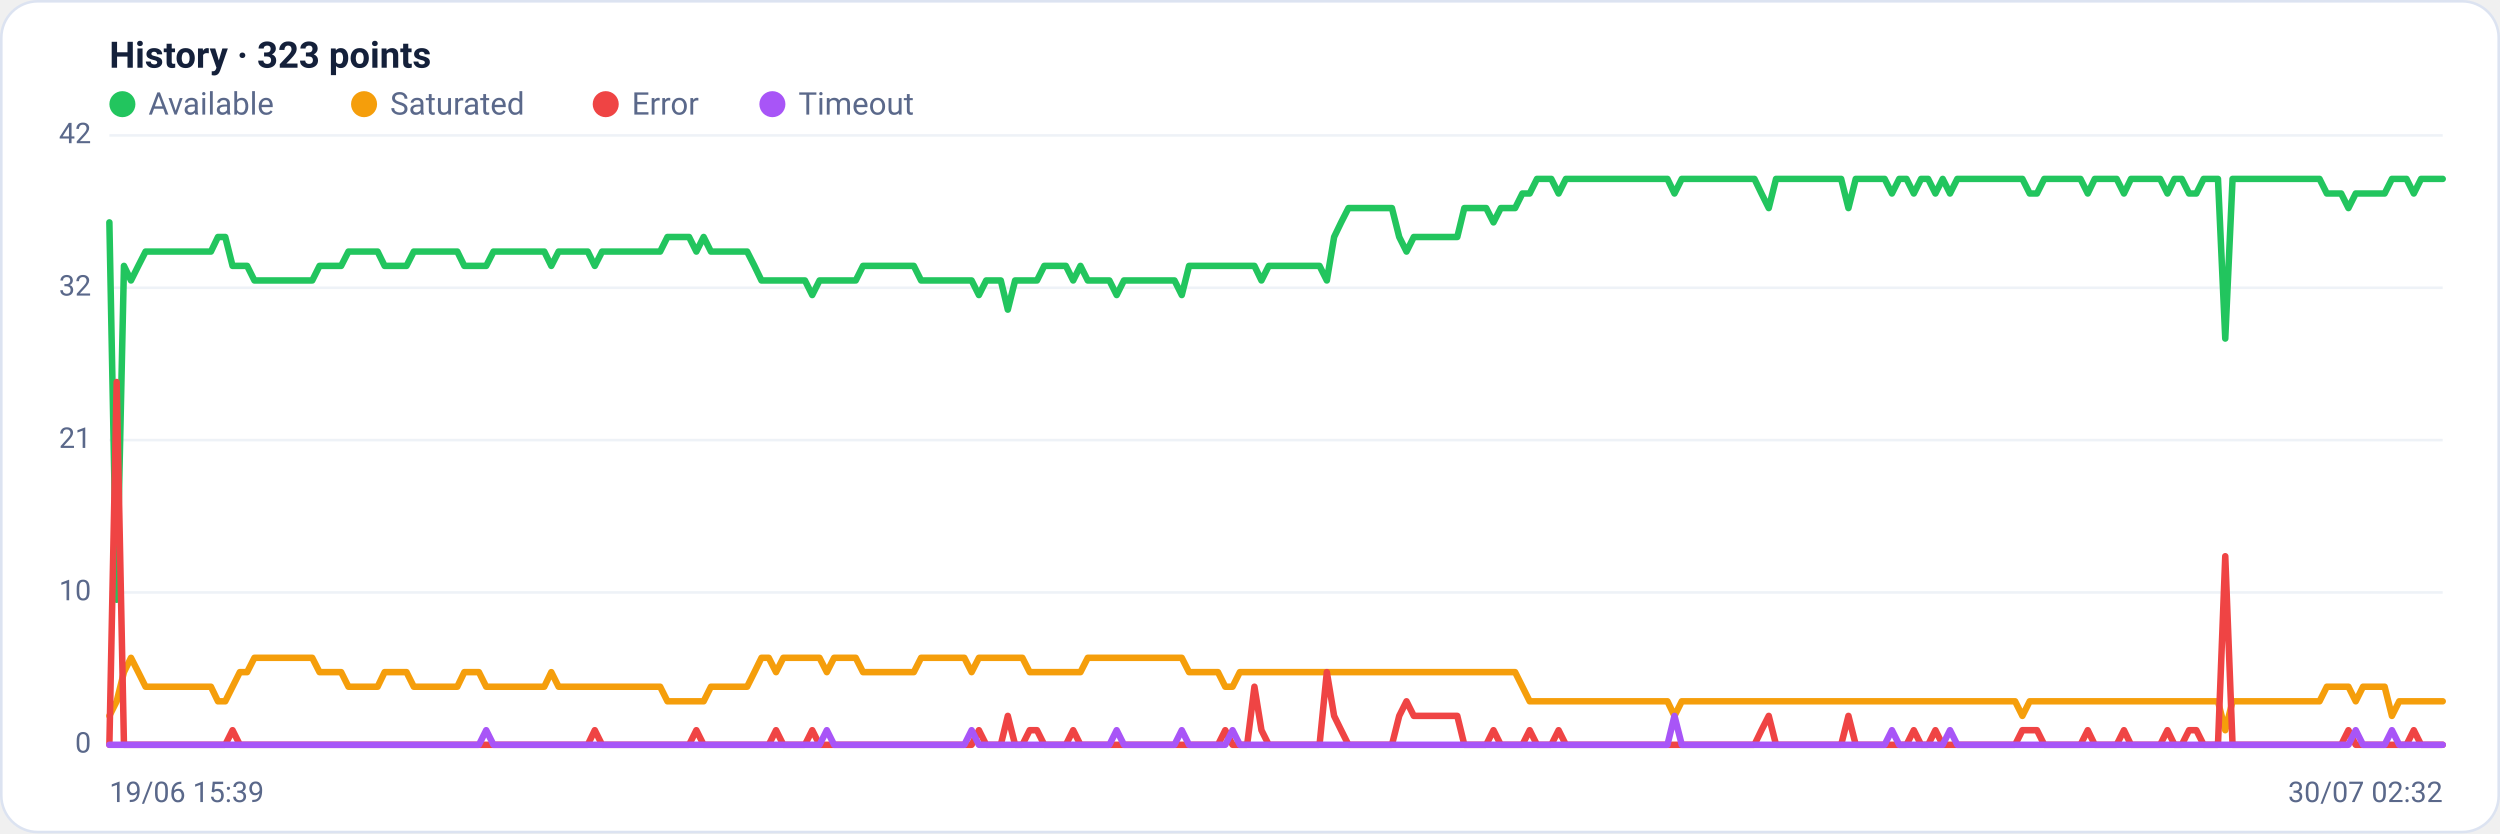
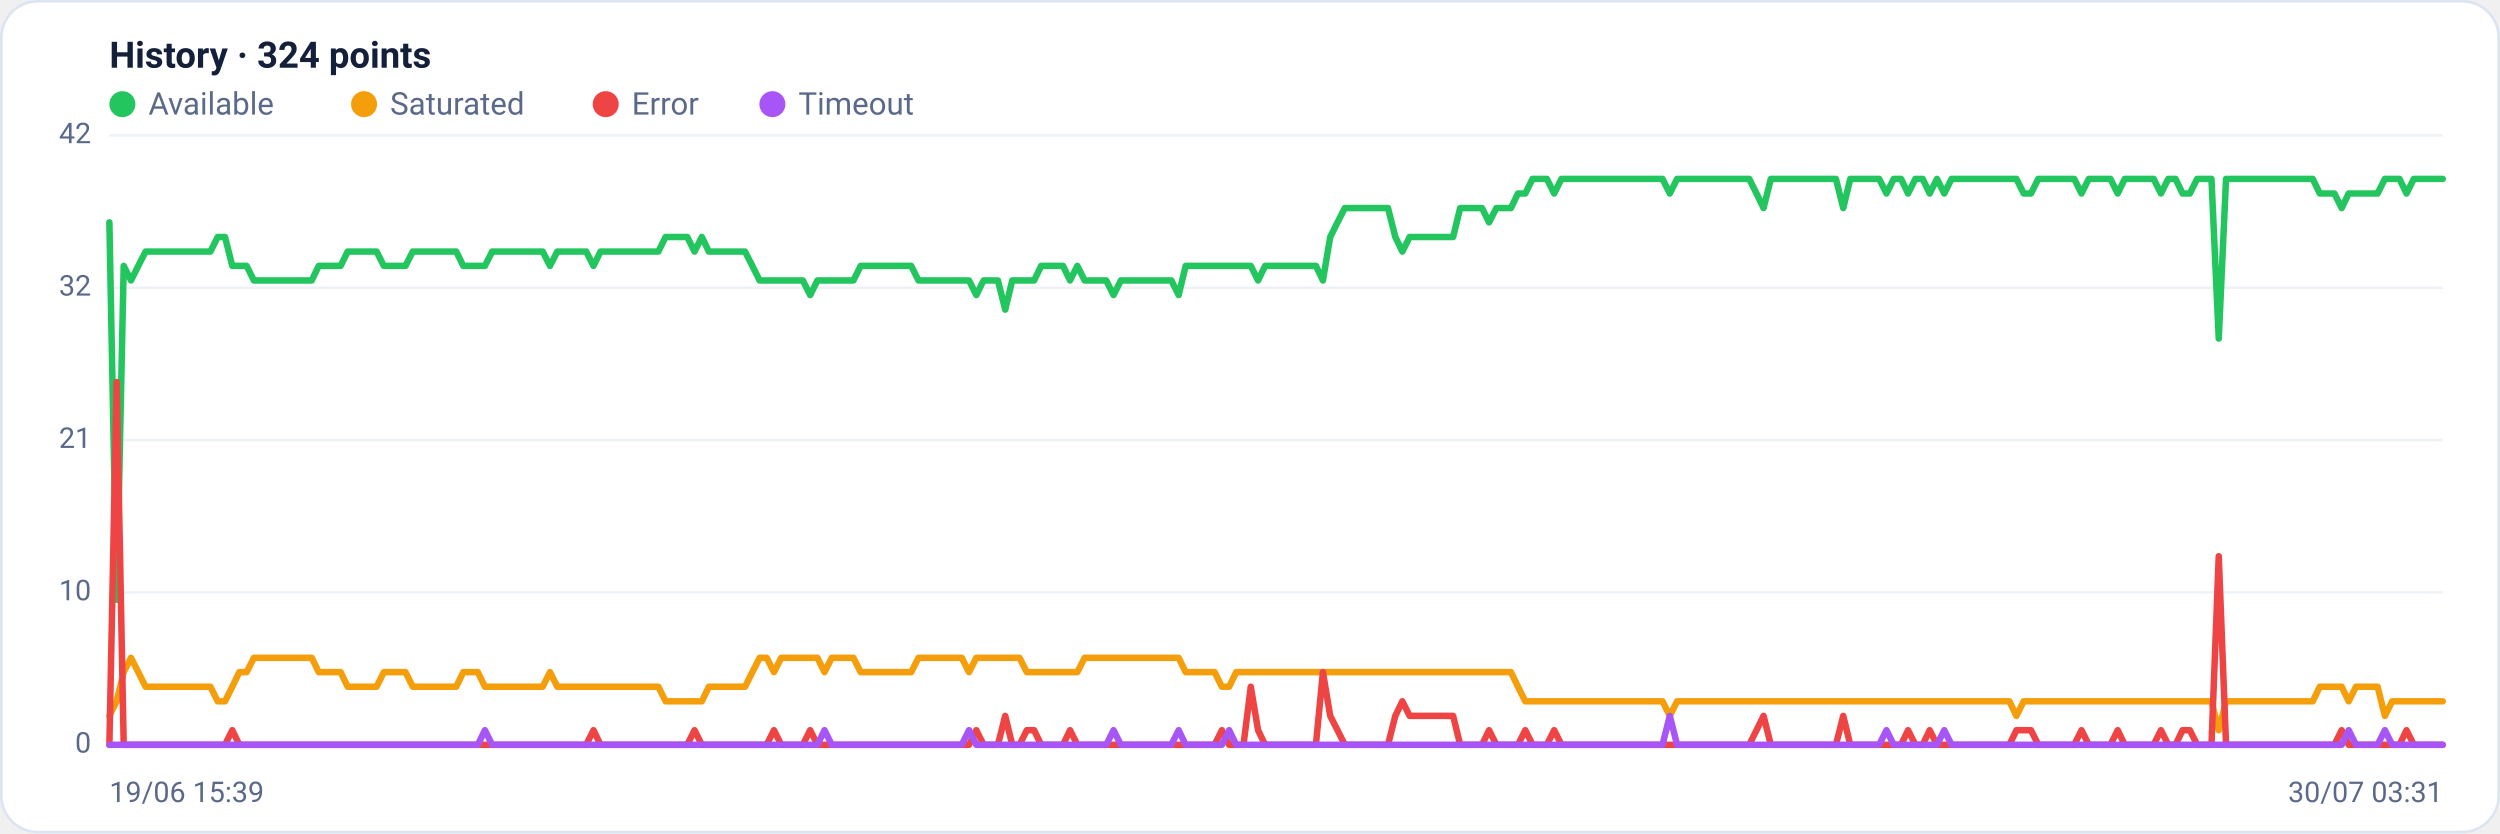
<svg xmlns="http://www.w3.org/2000/svg" viewBox="0 0 960 320" width="960" height="320" font-family="Segoe UI, system-ui, -apple-system, Roboto, Helvetica, Arial, sans-serif" role="img" aria-label="Availability history per region">
  <rect x="0.5" y="0.5" width="959" height="319" rx="14" fill="#ffffff" stroke="#dce3f1" />
-   <text x="42" y="26" font-size="14" font-weight="600" fill="#14203a">History · 323 points</text>
+   <text x="42" y="26" font-size="14" font-weight="600" fill="#14203a">History · 324 points</text>
  <circle cx="47" cy="40" r="5" fill="#22c55e" />
  <text x="57" y="44" font-size="12" fill="#5a688a">Available</text>
  <circle cx="139.8" cy="40" r="5" fill="#f59e0b" />
  <text x="149.8" y="44" font-size="12" fill="#5a688a">Saturated</text>
  <circle cx="232.6" cy="40" r="5" fill="#ef4444" />
  <text x="242.6" y="44" font-size="12" fill="#5a688a">Error</text>
  <circle cx="296.6" cy="40" r="5" fill="#a855f7" />
  <text x="306.6" y="44" font-size="12" fill="#5a688a">Timeout</text>
  <line x1="42" y1="286.0" x2="938" y2="286.0" stroke="#eef2f7" stroke-width="1" />
  <text x="35" y="289.0" text-anchor="end" font-size="11" fill="#5a688a">0</text>
  <line x1="42" y1="227.5" x2="938" y2="227.5" stroke="#eef2f7" stroke-width="1" />
  <text x="35" y="230.5" text-anchor="end" font-size="11" fill="#5a688a">10</text>
  <line x1="42" y1="169.0" x2="938" y2="169.0" stroke="#eef2f7" stroke-width="1" />
  <text x="35" y="172.0" text-anchor="end" font-size="11" fill="#5a688a">21</text>
  <line x1="42" y1="110.5" x2="938" y2="110.5" stroke="#eef2f7" stroke-width="1" />
  <text x="35" y="113.5" text-anchor="end" font-size="11" fill="#5a688a">32</text>
  <line x1="42" y1="52.0" x2="938" y2="52.0" stroke="#eef2f7" stroke-width="1" />
  <text x="35" y="55.0" text-anchor="end" font-size="11" fill="#5a688a">42</text>
-   <polyline fill="none" stroke="#22c55e" stroke-width="2.5" stroke-linejoin="round" stroke-linecap="round" points="42.0,85.4 44.8,230.3 47.6,102.1 50.3,107.7 53.1,102.1 55.9,96.6 58.7,96.6 61.5,96.6 64.3,96.6 67.0,96.6 69.8,96.6 72.6,96.6 75.4,96.6 78.2,96.6 81.0,96.6 83.7,91.0 86.5,91.0 89.3,102.1 92.1,102.1 94.9,102.1 97.7,107.7 100.4,107.7 103.2,107.7 106.0,107.7 108.8,107.7 111.6,107.7 114.3,107.7 117.1,107.7 119.9,107.7 122.7,102.1 125.5,102.1 128.3,102.1 131.0,102.1 133.8,96.6 136.6,96.6 139.4,96.6 142.2,96.6 145.0,96.6 147.7,102.1 150.5,102.1 153.3,102.1 156.1,102.1 158.9,96.6 161.7,96.6 164.4,96.6 167.2,96.6 170.0,96.6 172.8,96.6 175.6,96.6 178.3,102.1 181.1,102.1 183.9,102.1 186.7,102.1 189.5,96.6 192.3,96.6 195.0,96.6 197.8,96.6 200.6,96.6 203.4,96.6 206.2,96.6 209.0,96.6 211.7,102.1 214.5,96.6 217.3,96.6 220.1,96.6 222.9,96.6 225.7,96.6 228.4,102.1 231.2,96.6 234.0,96.6 236.8,96.6 239.6,96.6 242.3,96.6 245.1,96.6 247.9,96.6 250.7,96.6 253.5,96.6 256.3,91.0 259.0,91.0 261.8,91.0 264.6,91.0 267.4,96.6 270.2,91.0 273.0,96.6 275.7,96.6 278.5,96.6 281.3,96.6 284.1,96.6 286.9,96.6 289.7,102.1 292.4,107.7 295.2,107.7 298.0,107.7 300.8,107.7 303.6,107.7 306.3,107.7 309.1,107.7 311.9,113.3 314.7,107.7 317.5,107.7 320.3,107.7 323.0,107.7 325.8,107.7 328.6,107.7 331.4,102.1 334.2,102.1 337.0,102.1 339.7,102.1 342.5,102.1 345.3,102.1 348.1,102.1 350.9,102.1 353.7,107.7 356.4,107.7 359.2,107.7 362.0,107.7 364.8,107.7 367.6,107.7 370.3,107.7 373.1,107.7 375.9,113.3 378.7,107.7 381.5,107.7 384.3,107.7 387.0,118.9 389.8,107.7 392.6,107.7 395.4,107.7 398.2,107.7 401.0,102.1 403.7,102.1 406.5,102.1 409.3,102.1 412.1,107.7 414.9,102.1 417.7,107.7 420.4,107.7 423.2,107.7 426.0,107.7 428.8,113.3 431.6,107.7 434.3,107.7 437.1,107.7 439.9,107.7 442.7,107.7 445.5,107.7 448.3,107.7 451.0,107.7 453.8,113.3 456.6,102.1 459.4,102.1 462.2,102.1 465.0,102.1 467.7,102.1 470.5,102.1 473.3,102.1 476.1,102.1 478.9,102.1 481.7,102.1 484.4,107.7 487.2,102.1 490.0,102.1 492.8,102.1 495.6,102.1 498.3,102.1 501.1,102.1 503.9,102.1 506.7,102.1 509.5,107.7 512.3,91.0 515.0,85.4 517.8,79.9 520.6,79.9 523.4,79.9 526.2,79.9 529.0,79.9 531.7,79.9 534.5,79.9 537.3,91.0 540.1,96.6 542.9,91.0 545.7,91.0 548.4,91.0 551.2,91.0 554.0,91.0 556.8,91.0 559.6,91.0 562.3,79.9 565.1,79.9 567.9,79.9 570.7,79.9 573.5,85.4 576.3,79.9 579.0,79.9 581.8,79.9 584.6,74.3 587.4,74.3 590.2,68.7 593.0,68.7 595.7,68.7 598.5,74.3 601.3,68.7 604.1,68.7 606.9,68.7 609.7,68.7 612.4,68.7 615.2,68.7 618.0,68.7 620.8,68.7 623.6,68.7 626.3,68.7 629.1,68.7 631.9,68.7 634.7,68.7 637.5,68.7 640.3,68.7 643.0,74.3 645.8,68.7 648.6,68.7 651.4,68.7 654.2,68.7 657.0,68.7 659.7,68.7 662.5,68.7 665.3,68.7 668.1,68.7 670.9,68.7 673.7,68.7 676.4,74.3 679.2,79.9 682.0,68.7 684.8,68.7 687.6,68.7 690.3,68.7 693.1,68.7 695.9,68.7 698.7,68.7 701.5,68.7 704.3,68.7 707.0,68.7 709.8,79.9 712.6,68.7 715.4,68.7 718.2,68.7 721.0,68.7 723.7,68.7 726.5,74.3 729.3,68.7 732.1,68.7 734.9,74.3 737.7,68.7 740.4,68.7 743.2,74.3 746.0,68.7 748.8,74.3 751.6,68.7 754.3,68.7 757.1,68.7 759.9,68.7 762.7,68.7 765.5,68.7 768.3,68.7 771.0,68.7 773.8,68.7 776.6,68.7 779.4,74.3 782.2,74.3 785.0,68.7 787.7,68.7 790.5,68.7 793.3,68.7 796.1,68.7 798.9,68.7 801.7,74.3 804.4,68.7 807.2,68.7 810.0,68.7 812.8,68.7 815.6,74.3 818.3,68.7 821.1,68.7 823.9,68.7 826.7,68.7 829.5,68.7 832.3,74.3 835.0,68.7 837.8,68.7 840.6,74.3 843.4,74.3 846.2,68.7 849.0,68.7 851.7,68.7 854.5,130.0 857.3,68.7 860.1,68.7 862.9,68.7 865.7,68.7 868.4,68.7 871.2,68.7 874.0,68.7 876.8,68.7 879.6,68.7 882.3,68.7 885.1,68.7 887.9,68.7 890.7,68.7 893.5,74.3 896.3,74.3 899.0,74.3 901.8,79.9 904.6,74.3 907.4,74.3 910.2,74.3 913.0,74.3 915.7,74.3 918.5,68.7 921.3,68.7 924.1,68.7 926.9,74.3 929.7,68.7 932.4,68.7 935.2,68.7 938.0,68.7" />
-   <polyline fill="none" stroke="#f59e0b" stroke-width="2.5" stroke-linejoin="round" stroke-linecap="round" points="42.0,274.9 44.8,269.3 47.6,258.1 50.3,252.6 53.1,258.1 55.9,263.7 58.7,263.7 61.5,263.7 64.3,263.7 67.0,263.7 69.8,263.7 72.6,263.7 75.4,263.7 78.2,263.7 81.0,263.7 83.7,269.3 86.5,269.3 89.3,263.7 92.1,258.1 94.9,258.1 97.7,252.6 100.4,252.6 103.2,252.6 106.0,252.6 108.8,252.6 111.6,252.6 114.3,252.6 117.1,252.6 119.9,252.6 122.7,258.1 125.5,258.1 128.3,258.1 131.0,258.1 133.8,263.7 136.6,263.7 139.4,263.7 142.2,263.7 145.0,263.7 147.7,258.1 150.5,258.1 153.3,258.1 156.1,258.1 158.9,263.7 161.7,263.7 164.4,263.7 167.2,263.7 170.0,263.7 172.8,263.7 175.6,263.7 178.3,258.1 181.1,258.1 183.9,258.1 186.7,263.7 189.5,263.7 192.3,263.7 195.0,263.7 197.8,263.7 200.6,263.7 203.4,263.7 206.2,263.7 209.0,263.7 211.7,258.1 214.5,263.7 217.3,263.7 220.1,263.7 222.9,263.7 225.7,263.7 228.4,263.7 231.2,263.7 234.0,263.7 236.8,263.7 239.6,263.7 242.3,263.7 245.1,263.7 247.9,263.7 250.7,263.7 253.5,263.7 256.3,269.3 259.0,269.3 261.8,269.3 264.6,269.3 267.4,269.3 270.2,269.3 273.0,263.7 275.7,263.7 278.5,263.7 281.3,263.7 284.1,263.7 286.9,263.7 289.7,258.1 292.4,252.6 295.2,252.6 298.0,258.1 300.8,252.6 303.6,252.6 306.3,252.6 309.1,252.6 311.9,252.6 314.7,252.6 317.5,258.1 320.3,252.6 323.0,252.6 325.8,252.6 328.6,252.6 331.4,258.1 334.2,258.1 337.0,258.1 339.7,258.1 342.5,258.1 345.3,258.1 348.1,258.1 350.9,258.1 353.7,252.6 356.4,252.6 359.2,252.6 362.0,252.6 364.8,252.6 367.6,252.6 370.3,252.6 373.1,258.1 375.9,252.6 378.7,252.6 381.5,252.6 384.3,252.6 387.0,252.6 389.8,252.6 392.6,252.6 395.4,258.1 398.2,258.1 401.0,258.1 403.7,258.1 406.5,258.1 409.3,258.1 412.1,258.1 414.9,258.1 417.7,252.6 420.4,252.6 423.2,252.6 426.0,252.6 428.8,252.6 431.6,252.6 434.3,252.6 437.1,252.6 439.9,252.6 442.7,252.6 445.5,252.6 448.3,252.6 451.0,252.6 453.8,252.6 456.6,258.1 459.4,258.1 462.2,258.1 465.0,258.1 467.7,258.1 470.5,263.7 473.3,263.7 476.1,258.1 478.9,258.1 481.7,258.1 484.4,258.1 487.2,258.1 490.0,258.1 492.8,258.1 495.6,258.1 498.3,258.1 501.1,258.1 503.9,258.1 506.7,258.1 509.5,258.1 512.3,258.1 515.0,258.1 517.8,258.1 520.6,258.1 523.4,258.1 526.2,258.1 529.0,258.1 531.7,258.1 534.5,258.1 537.3,258.1 540.1,258.1 542.9,258.1 545.7,258.1 548.4,258.1 551.2,258.1 554.0,258.1 556.8,258.1 559.6,258.1 562.3,258.1 565.1,258.1 567.9,258.1 570.7,258.1 573.5,258.1 576.3,258.1 579.0,258.1 581.8,258.1 584.6,263.7 587.4,269.3 590.2,269.3 593.0,269.3 595.7,269.3 598.5,269.3 601.3,269.3 604.1,269.3 606.9,269.3 609.7,269.3 612.4,269.3 615.2,269.3 618.0,269.3 620.8,269.3 623.6,269.3 626.3,269.3 629.1,269.3 631.9,269.3 634.7,269.3 637.5,269.3 640.3,269.3 643.0,274.9 645.8,269.3 648.6,269.3 651.4,269.3 654.2,269.3 657.0,269.3 659.7,269.3 662.5,269.3 665.3,269.3 668.1,269.3 670.9,269.3 673.7,269.3 676.4,269.3 679.2,269.3 682.0,269.3 684.8,269.3 687.6,269.3 690.3,269.3 693.1,269.3 695.9,269.3 698.7,269.3 701.5,269.3 704.3,269.3 707.0,269.3 709.8,269.3 712.6,269.3 715.4,269.3 718.2,269.3 721.0,269.3 723.7,269.3 726.5,269.3 729.3,269.3 732.1,269.3 734.9,269.3 737.7,269.3 740.4,269.3 743.2,269.3 746.0,269.3 748.8,269.3 751.6,269.3 754.3,269.3 757.1,269.3 759.9,269.3 762.7,269.3 765.5,269.3 768.3,269.3 771.0,269.3 773.8,269.3 776.6,274.9 779.4,269.3 782.2,269.3 785.0,269.3 787.7,269.3 790.5,269.3 793.3,269.3 796.1,269.3 798.9,269.3 801.7,269.3 804.4,269.3 807.2,269.3 810.0,269.3 812.8,269.3 815.6,269.3 818.3,269.3 821.1,269.3 823.9,269.3 826.7,269.3 829.5,269.3 832.3,269.3 835.0,269.3 837.8,269.3 840.6,269.3 843.4,269.3 846.2,269.3 849.0,269.3 851.7,269.3 854.5,280.4 857.3,269.3 860.1,269.3 862.9,269.3 865.7,269.3 868.4,269.3 871.2,269.3 874.0,269.3 876.8,269.3 879.6,269.3 882.3,269.3 885.1,269.3 887.9,269.3 890.7,269.3 893.5,263.7 896.3,263.7 899.0,263.7 901.8,263.7 904.6,269.3 907.4,263.7 910.2,263.7 913.0,263.7 915.7,263.7 918.5,274.9 921.3,269.3 924.1,269.3 926.9,269.3 929.7,269.3 932.4,269.3 935.2,269.3 938.0,269.3" />
-   <polyline fill="none" stroke="#ef4444" stroke-width="2.5" stroke-linejoin="round" stroke-linecap="round" points="42.0,286.0 44.8,146.7 47.6,286.0 50.3,286.0 53.1,286.0 55.9,286.0 58.7,286.0 61.5,286.0 64.3,286.0 67.0,286.0 69.8,286.0 72.6,286.0 75.4,286.0 78.2,286.0 81.0,286.0 83.7,286.0 86.5,286.0 89.3,280.4 92.1,286.0 94.9,286.0 97.7,286.0 100.4,286.0 103.2,286.0 106.0,286.0 108.8,286.0 111.6,286.0 114.3,286.0 117.1,286.0 119.9,286.0 122.7,286.0 125.5,286.0 128.3,286.0 131.0,286.0 133.8,286.0 136.6,286.0 139.4,286.0 142.2,286.0 145.0,286.0 147.7,286.0 150.5,286.0 153.3,286.0 156.1,286.0 158.9,286.0 161.7,286.0 164.4,286.0 167.2,286.0 170.0,286.0 172.8,286.0 175.6,286.0 178.3,286.0 181.1,286.0 183.9,286.0 186.7,286.0 189.5,286.0 192.3,286.0 195.0,286.0 197.8,286.0 200.6,286.0 203.4,286.0 206.2,286.0 209.0,286.0 211.7,286.0 214.5,286.0 217.3,286.0 220.1,286.0 222.9,286.0 225.7,286.0 228.4,280.4 231.2,286.0 234.0,286.0 236.8,286.0 239.6,286.0 242.3,286.0 245.1,286.0 247.9,286.0 250.7,286.0 253.5,286.0 256.3,286.0 259.0,286.0 261.8,286.0 264.6,286.0 267.4,280.4 270.2,286.0 273.0,286.0 275.7,286.0 278.5,286.0 281.3,286.0 284.1,286.0 286.9,286.0 289.7,286.0 292.4,286.0 295.2,286.0 298.0,280.4 300.8,286.0 303.6,286.0 306.3,286.0 309.1,286.0 311.9,280.4 314.7,286.0 317.5,286.0 320.3,286.0 323.0,286.0 325.8,286.0 328.6,286.0 331.4,286.0 334.2,286.0 337.0,286.0 339.7,286.0 342.5,286.0 345.3,286.0 348.1,286.0 350.9,286.0 353.7,286.0 356.4,286.0 359.2,286.0 362.0,286.0 364.8,286.0 367.6,286.0 370.3,286.0 373.1,286.0 375.9,280.4 378.7,286.0 381.5,286.0 384.3,286.0 387.0,274.9 389.8,286.0 392.6,286.0 395.4,280.4 398.2,280.4 401.0,286.0 403.7,286.0 406.5,286.0 409.3,286.0 412.1,280.4 414.9,286.0 417.7,286.0 420.4,286.0 423.2,286.0 426.0,286.0 428.8,286.0 431.6,286.0 434.3,286.0 437.1,286.0 439.9,286.0 442.7,286.0 445.5,286.0 448.3,286.0 451.0,286.0 453.8,286.0 456.6,286.0 459.4,286.0 462.2,286.0 465.0,286.0 467.7,286.0 470.5,280.4 473.3,286.0 476.1,286.0 478.9,286.0 481.7,263.7 484.4,280.4 487.2,286.0 490.0,286.0 492.8,286.0 495.6,286.0 498.3,286.0 501.1,286.0 503.9,286.0 506.7,286.0 509.5,258.1 512.3,274.9 515.0,280.4 517.8,286.0 520.6,286.0 523.4,286.0 526.2,286.0 529.0,286.0 531.7,286.0 534.5,286.0 537.3,274.9 540.1,269.3 542.9,274.9 545.7,274.9 548.4,274.9 551.2,274.9 554.0,274.9 556.8,274.9 559.6,274.9 562.3,286.0 565.1,286.0 567.9,286.0 570.7,286.0 573.5,280.4 576.3,286.0 579.0,286.0 581.8,286.0 584.6,286.0 587.4,280.4 590.2,286.0 593.0,286.0 595.7,286.0 598.5,280.4 601.3,286.0 604.1,286.0 606.9,286.0 609.7,286.0 612.4,286.0 615.2,286.0 618.0,286.0 620.8,286.0 623.6,286.0 626.3,286.0 629.1,286.0 631.9,286.0 634.7,286.0 637.5,286.0 640.3,286.0 643.0,286.0 645.8,286.0 648.6,286.0 651.4,286.0 654.2,286.0 657.0,286.0 659.7,286.0 662.5,286.0 665.3,286.0 668.1,286.0 670.9,286.0 673.7,286.0 676.4,280.4 679.2,274.9 682.0,286.0 684.8,286.0 687.6,286.0 690.3,286.0 693.1,286.0 695.9,286.0 698.7,286.0 701.5,286.0 704.3,286.0 707.0,286.0 709.8,274.9 712.6,286.0 715.4,286.0 718.2,286.0 721.0,286.0 723.7,286.0 726.5,286.0 729.3,286.0 732.1,286.0 734.9,280.4 737.7,286.0 740.4,286.0 743.2,280.4 746.0,286.0 748.8,286.0 751.6,286.0 754.3,286.0 757.1,286.0 759.9,286.0 762.7,286.0 765.5,286.0 768.3,286.0 771.0,286.0 773.8,286.0 776.6,280.4 779.4,280.4 782.2,280.4 785.0,286.0 787.7,286.0 790.5,286.0 793.3,286.0 796.1,286.0 798.9,286.0 801.7,280.4 804.4,286.0 807.2,286.0 810.0,286.0 812.8,286.0 815.6,280.4 818.3,286.0 821.1,286.0 823.9,286.0 826.7,286.0 829.5,286.0 832.3,280.4 835.0,286.0 837.8,286.0 840.6,280.4 843.4,280.4 846.2,286.0 849.0,286.0 851.7,286.0 854.5,213.6 857.3,286.0 860.1,286.0 862.9,286.0 865.7,286.0 868.4,286.0 871.2,286.0 874.0,286.0 876.8,286.0 879.6,286.0 882.3,286.0 885.1,286.0 887.9,286.0 890.7,286.0 893.5,286.0 896.3,286.0 899.0,286.0 901.8,280.4 904.6,286.0 907.4,286.0 910.2,286.0 913.0,286.0 915.7,286.0 918.5,286.0 921.3,286.0 924.1,286.0 926.9,280.4 929.7,286.0 932.4,286.0 935.2,286.0 938.0,286.0" />
-   <polyline fill="none" stroke="#a855f7" stroke-width="2.5" stroke-linejoin="round" stroke-linecap="round" points="42.0,286.0 44.8,286.0 47.6,286.0 50.3,286.0 53.1,286.0 55.9,286.0 58.7,286.0 61.5,286.0 64.3,286.0 67.0,286.0 69.8,286.0 72.6,286.0 75.4,286.0 78.2,286.0 81.0,286.0 83.7,286.0 86.5,286.0 89.3,286.0 92.1,286.0 94.9,286.0 97.7,286.0 100.4,286.0 103.2,286.0 106.0,286.0 108.8,286.0 111.6,286.0 114.3,286.0 117.1,286.0 119.9,286.0 122.7,286.0 125.5,286.0 128.3,286.0 131.0,286.0 133.8,286.0 136.6,286.0 139.4,286.0 142.2,286.0 145.0,286.0 147.7,286.0 150.5,286.0 153.3,286.0 156.1,286.0 158.9,286.0 161.7,286.0 164.4,286.0 167.2,286.0 170.0,286.0 172.8,286.0 175.6,286.0 178.3,286.0 181.1,286.0 183.9,286.0 186.7,280.4 189.5,286.0 192.3,286.0 195.0,286.0 197.8,286.0 200.6,286.0 203.4,286.0 206.2,286.0 209.0,286.0 211.7,286.0 214.5,286.0 217.3,286.0 220.1,286.0 222.9,286.0 225.7,286.0 228.4,286.0 231.2,286.0 234.0,286.0 236.8,286.0 239.6,286.0 242.3,286.0 245.1,286.0 247.9,286.0 250.7,286.0 253.5,286.0 256.3,286.0 259.0,286.0 261.8,286.0 264.6,286.0 267.4,286.0 270.2,286.0 273.0,286.0 275.7,286.0 278.5,286.0 281.3,286.0 284.1,286.0 286.9,286.0 289.7,286.0 292.4,286.0 295.2,286.0 298.0,286.0 300.8,286.0 303.6,286.0 306.3,286.0 309.1,286.0 311.9,286.0 314.7,286.0 317.5,280.4 320.3,286.0 323.0,286.0 325.8,286.0 328.6,286.0 331.4,286.0 334.2,286.0 337.0,286.0 339.7,286.0 342.5,286.0 345.3,286.0 348.1,286.0 350.9,286.0 353.7,286.0 356.4,286.0 359.2,286.0 362.0,286.0 364.8,286.0 367.6,286.0 370.3,286.0 373.1,280.4 375.9,286.0 378.7,286.0 381.5,286.0 384.3,286.0 387.0,286.0 389.8,286.0 392.6,286.0 395.4,286.0 398.2,286.0 401.0,286.0 403.7,286.0 406.5,286.0 409.3,286.0 412.1,286.0 414.9,286.0 417.7,286.0 420.4,286.0 423.2,286.0 426.0,286.0 428.8,280.4 431.6,286.0 434.3,286.0 437.1,286.0 439.9,286.0 442.7,286.0 445.5,286.0 448.3,286.0 451.0,286.0 453.8,280.4 456.6,286.0 459.4,286.0 462.2,286.0 465.0,286.0 467.7,286.0 470.5,286.0 473.3,280.4 476.1,286.0 478.9,286.0 481.7,286.0 484.4,286.0 487.2,286.0 490.0,286.0 492.8,286.0 495.6,286.0 498.3,286.0 501.1,286.0 503.9,286.0 506.7,286.0 509.5,286.0 512.3,286.0 515.0,286.0 517.8,286.0 520.6,286.0 523.4,286.0 526.2,286.0 529.0,286.0 531.7,286.0 534.5,286.0 537.3,286.0 540.1,286.0 542.9,286.0 545.7,286.0 548.4,286.0 551.2,286.0 554.0,286.0 556.8,286.0 559.6,286.0 562.3,286.0 565.1,286.0 567.9,286.0 570.7,286.0 573.5,286.0 576.3,286.0 579.0,286.0 581.8,286.0 584.6,286.0 587.4,286.0 590.2,286.0 593.0,286.0 595.7,286.0 598.5,286.0 601.3,286.0 604.1,286.0 606.9,286.0 609.7,286.0 612.4,286.0 615.2,286.0 618.0,286.0 620.8,286.0 623.6,286.0 626.3,286.0 629.1,286.0 631.9,286.0 634.7,286.0 637.5,286.0 640.3,286.0 643.0,274.9 645.8,286.0 648.6,286.0 651.4,286.0 654.2,286.0 657.0,286.0 659.7,286.0 662.5,286.0 665.3,286.0 668.1,286.0 670.9,286.0 673.7,286.0 676.4,286.0 679.2,286.0 682.0,286.0 684.8,286.0 687.6,286.0 690.3,286.0 693.1,286.0 695.9,286.0 698.7,286.0 701.5,286.0 704.3,286.0 707.0,286.0 709.8,286.0 712.6,286.0 715.4,286.0 718.2,286.0 721.0,286.0 723.7,286.0 726.5,280.4 729.3,286.0 732.1,286.0 734.9,286.0 737.7,286.0 740.4,286.0 743.2,286.0 746.0,286.0 748.8,280.4 751.6,286.0 754.3,286.0 757.1,286.0 759.9,286.0 762.7,286.0 765.5,286.0 768.3,286.0 771.0,286.0 773.8,286.0 776.6,286.0 779.4,286.0 782.2,286.0 785.0,286.0 787.7,286.0 790.5,286.0 793.3,286.0 796.1,286.0 798.9,286.0 801.7,286.0 804.4,286.0 807.2,286.0 810.0,286.0 812.8,286.0 815.6,286.0 818.3,286.0 821.1,286.0 823.9,286.0 826.7,286.0 829.5,286.0 832.3,286.0 835.0,286.0 837.8,286.0 840.6,286.0 843.4,286.0 846.2,286.0 849.0,286.0 851.7,286.0 854.5,286.0 857.3,286.0 860.1,286.0 862.9,286.0 865.7,286.0 868.4,286.0 871.2,286.0 874.0,286.0 876.8,286.0 879.6,286.0 882.3,286.0 885.1,286.0 887.9,286.0 890.7,286.0 893.5,286.0 896.3,286.0 899.0,286.0 901.8,286.0 904.6,280.4 907.4,286.0 910.2,286.0 913.0,286.0 915.7,286.0 918.5,280.4 921.3,286.0 924.1,286.0 926.9,286.0 929.7,286.0 932.4,286.0 935.2,286.0 938.0,286.0" />
+   <polyline fill="none" stroke="#22c55e" stroke-width="2.5" stroke-linejoin="round" stroke-linecap="round" points="42.0,85.4 44.8,230.3 47.5,102.1 50.3,107.7 53.1,102.1 55.9,96.6 58.6,96.6 61.4,96.6 64.2,96.6 67.0,96.6 69.7,96.6 72.5,96.6 75.3,96.6 78.1,96.6 80.8,96.6 83.6,91.0 86.4,91.0 89.2,102.1 91.9,102.1 94.7,102.1 97.5,107.7 100.3,107.7 103.0,107.7 105.8,107.7 108.6,107.7 111.3,107.7 114.1,107.7 116.9,107.7 119.7,107.7 122.4,102.1 125.2,102.1 128.0,102.1 130.8,102.1 133.5,96.6 136.3,96.6 139.1,96.6 141.9,96.6 144.6,96.6 147.4,102.1 150.2,102.1 153.0,102.1 155.7,102.1 158.5,96.6 161.3,96.6 164.1,96.6 166.8,96.6 169.6,96.6 172.4,96.6 175.2,96.6 177.9,102.1 180.7,102.1 183.5,102.1 186.2,102.1 189.0,96.6 191.8,96.6 194.6,96.6 197.3,96.6 200.1,96.6 202.9,96.6 205.7,96.6 208.4,96.6 211.2,102.1 214.0,96.6 216.8,96.6 219.5,96.6 222.3,96.6 225.1,96.6 227.9,102.1 230.6,96.6 233.4,96.6 236.2,96.6 239.0,96.6 241.7,96.6 244.5,96.6 247.3,96.6 250.0,96.6 252.8,96.6 255.6,91.0 258.4,91.0 261.1,91.0 263.9,91.0 266.7,96.6 269.5,91.0 272.2,96.6 275.0,96.6 277.8,96.6 280.6,96.6 283.3,96.6 286.1,96.6 288.9,102.1 291.7,107.7 294.4,107.7 297.2,107.7 300.0,107.7 302.8,107.7 305.5,107.7 308.3,107.7 311.1,113.3 313.9,107.7 316.6,107.7 319.4,107.7 322.2,107.7 324.9,107.7 327.7,107.7 330.5,102.1 333.3,102.1 336.0,102.1 338.8,102.1 341.6,102.1 344.4,102.1 347.1,102.1 349.9,102.1 352.7,107.7 355.5,107.7 358.2,107.7 361.0,107.7 363.8,107.7 366.6,107.7 369.3,107.7 372.1,107.7 374.9,113.3 377.7,107.7 380.4,107.7 383.2,107.7 386.0,118.9 388.7,107.7 391.5,107.7 394.3,107.7 397.1,107.7 399.8,102.1 402.6,102.1 405.4,102.1 408.2,102.1 410.9,107.7 413.7,102.1 416.5,107.7 419.3,107.7 422.0,107.7 424.8,107.7 427.6,113.3 430.4,107.7 433.1,107.7 435.9,107.7 438.7,107.7 441.5,107.7 444.2,107.7 447.0,107.7 449.8,107.7 452.6,113.3 455.3,102.1 458.1,102.1 460.9,102.1 463.6,102.1 466.4,102.1 469.2,102.1 472.0,102.1 474.7,102.1 477.5,102.1 480.3,102.1 483.1,107.7 485.8,102.1 488.6,102.1 491.4,102.1 494.2,102.1 496.9,102.1 499.7,102.1 502.5,102.1 505.3,102.1 508.0,107.7 510.8,91.0 513.6,85.4 516.4,79.9 519.1,79.9 521.9,79.9 524.7,79.9 527.4,79.9 530.2,79.9 533.0,79.9 535.8,91.0 538.5,96.6 541.3,91.0 544.1,91.0 546.9,91.0 549.6,91.0 552.4,91.0 555.2,91.0 558.0,91.0 560.7,79.9 563.5,79.9 566.3,79.9 569.1,79.9 571.8,85.4 574.6,79.9 577.4,79.9 580.2,79.9 582.9,74.3 585.7,74.3 588.5,68.7 591.3,68.7 594.0,68.7 596.8,74.3 599.6,68.7 602.3,68.7 605.1,68.7 607.9,68.7 610.7,68.7 613.4,68.7 616.2,68.7 619.0,68.7 621.8,68.7 624.5,68.7 627.3,68.7 630.1,68.7 632.9,68.7 635.6,68.7 638.4,68.7 641.2,74.3 644.0,68.7 646.7,68.7 649.5,68.7 652.3,68.7 655.1,68.7 657.8,68.7 660.6,68.7 663.4,68.7 666.1,68.7 668.9,68.7 671.7,68.7 674.5,74.3 677.2,79.9 680.0,68.7 682.8,68.7 685.6,68.7 688.3,68.7 691.1,68.7 693.9,68.7 696.7,68.7 699.4,68.7 702.2,68.7 705.0,68.7 707.8,79.9 710.5,68.7 713.3,68.7 716.1,68.7 718.9,68.7 721.6,68.7 724.4,74.3 727.2,68.7 730.0,68.7 732.7,74.3 735.5,68.7 738.3,68.7 741.0,74.3 743.8,68.7 746.6,74.3 749.4,68.7 752.1,68.7 754.9,68.7 757.7,68.7 760.5,68.7 763.2,68.7 766.0,68.7 768.8,68.7 771.6,68.7 774.3,68.7 777.1,74.3 779.9,74.3 782.7,68.7 785.4,68.7 788.2,68.7 791.0,68.7 793.8,68.7 796.5,68.7 799.3,74.3 802.1,68.7 804.8,68.7 807.6,68.7 810.4,68.7 813.2,74.3 815.9,68.7 818.7,68.7 821.5,68.7 824.3,68.7 827.0,68.7 829.8,74.3 832.6,68.7 835.4,68.7 838.1,74.3 840.9,74.3 843.7,68.7 846.5,68.7 849.2,68.7 852.0,130.0 854.8,68.7 857.6,68.7 860.3,68.7 863.1,68.7 865.9,68.7 868.7,68.7 871.4,68.7 874.2,68.7 877.0,68.7 879.7,68.7 882.5,68.7 885.3,68.7 888.1,68.7 890.8,74.3 893.6,74.3 896.4,74.3 899.2,79.9 901.9,74.3 904.7,74.3 907.5,74.3 910.3,74.3 913.0,74.3 915.8,68.7 918.6,68.7 921.4,68.7 924.1,74.3 926.9,68.7 929.7,68.7 932.5,68.7 935.2,68.7 938.0,68.7" />
+   <polyline fill="none" stroke="#f59e0b" stroke-width="2.5" stroke-linejoin="round" stroke-linecap="round" points="42.0,274.9 44.8,269.3 47.5,258.1 50.3,252.6 53.1,258.1 55.9,263.7 58.6,263.7 61.4,263.7 64.2,263.7 67.0,263.7 69.7,263.7 72.5,263.7 75.3,263.7 78.1,263.7 80.8,263.7 83.6,269.3 86.4,269.3 89.2,263.7 91.9,258.1 94.7,258.1 97.5,252.6 100.3,252.6 103.0,252.6 105.8,252.6 108.6,252.6 111.3,252.6 114.1,252.6 116.9,252.6 119.7,252.6 122.4,258.1 125.2,258.1 128.0,258.1 130.8,258.1 133.5,263.7 136.3,263.7 139.1,263.7 141.9,263.7 144.6,263.7 147.4,258.1 150.2,258.1 153.0,258.1 155.7,258.1 158.5,263.7 161.3,263.7 164.1,263.7 166.8,263.7 169.6,263.7 172.4,263.7 175.2,263.7 177.9,258.1 180.7,258.1 183.5,258.1 186.2,263.7 189.0,263.7 191.8,263.7 194.6,263.7 197.3,263.7 200.1,263.7 202.9,263.7 205.7,263.7 208.4,263.7 211.2,258.1 214.0,263.7 216.8,263.7 219.5,263.7 222.3,263.7 225.1,263.7 227.9,263.7 230.6,263.7 233.4,263.7 236.2,263.7 239.0,263.7 241.7,263.7 244.5,263.7 247.3,263.7 250.0,263.7 252.8,263.7 255.6,269.3 258.4,269.3 261.1,269.3 263.9,269.3 266.7,269.3 269.5,269.3 272.2,263.7 275.0,263.7 277.8,263.7 280.6,263.7 283.3,263.7 286.1,263.7 288.9,258.1 291.7,252.6 294.4,252.6 297.2,258.1 300.0,252.6 302.8,252.6 305.5,252.6 308.3,252.6 311.1,252.6 313.9,252.6 316.6,258.1 319.4,252.6 322.2,252.6 324.9,252.6 327.7,252.6 330.5,258.1 333.3,258.1 336.0,258.1 338.8,258.1 341.6,258.1 344.4,258.1 347.1,258.1 349.9,258.1 352.7,252.6 355.5,252.6 358.2,252.6 361.0,252.6 363.8,252.6 366.6,252.6 369.3,252.6 372.1,258.1 374.9,252.6 377.7,252.6 380.4,252.6 383.2,252.6 386.0,252.6 388.7,252.6 391.5,252.6 394.3,258.1 397.1,258.1 399.8,258.1 402.6,258.1 405.4,258.1 408.2,258.1 410.9,258.1 413.7,258.1 416.5,252.6 419.3,252.6 422.0,252.6 424.8,252.6 427.6,252.6 430.4,252.6 433.1,252.6 435.9,252.6 438.7,252.6 441.5,252.6 444.2,252.6 447.0,252.6 449.8,252.6 452.6,252.6 455.3,258.1 458.1,258.1 460.9,258.1 463.6,258.1 466.4,258.1 469.2,263.7 472.0,263.7 474.7,258.1 477.5,258.1 480.3,258.1 483.1,258.1 485.8,258.1 488.6,258.1 491.4,258.1 494.2,258.1 496.9,258.1 499.7,258.1 502.5,258.1 505.3,258.1 508.0,258.1 510.8,258.1 513.6,258.1 516.4,258.1 519.1,258.1 521.9,258.1 524.7,258.1 527.4,258.1 530.2,258.1 533.0,258.1 535.8,258.1 538.5,258.1 541.3,258.1 544.1,258.1 546.9,258.1 549.6,258.1 552.4,258.1 555.2,258.1 558.0,258.1 560.7,258.1 563.5,258.1 566.3,258.1 569.1,258.1 571.8,258.1 574.6,258.1 577.4,258.1 580.2,258.1 582.9,263.7 585.7,269.3 588.5,269.3 591.3,269.3 594.0,269.3 596.8,269.3 599.6,269.3 602.3,269.3 605.1,269.3 607.9,269.3 610.7,269.3 613.4,269.3 616.2,269.3 619.0,269.3 621.8,269.3 624.5,269.3 627.3,269.3 630.1,269.3 632.9,269.3 635.6,269.3 638.4,269.3 641.2,274.9 644.0,269.3 646.7,269.3 649.5,269.3 652.3,269.3 655.1,269.3 657.8,269.3 660.6,269.3 663.4,269.3 666.1,269.3 668.9,269.3 671.7,269.3 674.5,269.3 677.2,269.3 680.0,269.3 682.8,269.3 685.6,269.3 688.3,269.3 691.1,269.3 693.9,269.3 696.7,269.3 699.4,269.3 702.2,269.3 705.0,269.3 707.8,269.3 710.5,269.3 713.3,269.3 716.1,269.3 718.9,269.3 721.6,269.3 724.4,269.3 727.2,269.3 730.0,269.3 732.7,269.3 735.5,269.3 738.3,269.3 741.0,269.3 743.8,269.3 746.6,269.3 749.4,269.3 752.1,269.3 754.9,269.3 757.7,269.3 760.5,269.3 763.2,269.3 766.0,269.3 768.8,269.3 771.6,269.3 774.3,274.9 777.1,269.3 779.9,269.3 782.7,269.3 785.4,269.3 788.2,269.3 791.0,269.3 793.8,269.3 796.5,269.3 799.3,269.3 802.1,269.3 804.8,269.3 807.6,269.3 810.4,269.3 813.2,269.3 815.9,269.3 818.7,269.3 821.5,269.3 824.3,269.3 827.0,269.3 829.8,269.3 832.6,269.3 835.4,269.3 838.1,269.3 840.9,269.3 843.7,269.3 846.5,269.3 849.2,269.3 852.0,280.4 854.8,269.3 857.6,269.3 860.3,269.3 863.1,269.3 865.9,269.3 868.7,269.3 871.4,269.3 874.2,269.3 877.0,269.3 879.7,269.3 882.5,269.3 885.3,269.3 888.1,269.3 890.8,263.7 893.6,263.7 896.4,263.7 899.2,263.7 901.9,269.3 904.7,263.7 907.5,263.7 910.3,263.7 913.0,263.7 915.8,274.9 918.6,269.3 921.4,269.3 924.1,269.3 926.9,269.3 929.7,269.3 932.5,269.3 935.2,269.3 938.0,269.3" />
+   <polyline fill="none" stroke="#ef4444" stroke-width="2.5" stroke-linejoin="round" stroke-linecap="round" points="42.0,286.0 44.8,146.7 47.5,286.0 50.3,286.0 53.1,286.0 55.9,286.0 58.6,286.0 61.4,286.0 64.2,286.0 67.0,286.0 69.7,286.0 72.5,286.0 75.3,286.0 78.1,286.0 80.8,286.0 83.6,286.0 86.4,286.0 89.2,280.4 91.9,286.0 94.7,286.0 97.5,286.0 100.3,286.0 103.0,286.0 105.8,286.0 108.6,286.0 111.3,286.0 114.1,286.0 116.9,286.0 119.7,286.0 122.4,286.0 125.2,286.0 128.0,286.0 130.8,286.0 133.5,286.0 136.3,286.0 139.1,286.0 141.9,286.0 144.6,286.0 147.4,286.0 150.2,286.0 153.0,286.0 155.7,286.0 158.5,286.0 161.3,286.0 164.1,286.0 166.8,286.0 169.6,286.0 172.4,286.0 175.2,286.0 177.9,286.0 180.7,286.0 183.5,286.0 186.2,286.0 189.0,286.0 191.8,286.0 194.6,286.0 197.3,286.0 200.1,286.0 202.9,286.0 205.7,286.0 208.4,286.0 211.2,286.0 214.0,286.0 216.8,286.0 219.5,286.0 222.3,286.0 225.1,286.0 227.9,280.4 230.6,286.0 233.4,286.0 236.2,286.0 239.0,286.0 241.7,286.0 244.5,286.0 247.3,286.0 250.0,286.0 252.8,286.0 255.6,286.0 258.4,286.0 261.1,286.0 263.9,286.0 266.7,280.4 269.5,286.0 272.2,286.0 275.0,286.0 277.8,286.0 280.6,286.0 283.3,286.0 286.1,286.0 288.9,286.0 291.7,286.0 294.4,286.0 297.2,280.4 300.0,286.0 302.8,286.0 305.5,286.0 308.3,286.0 311.1,280.4 313.9,286.0 316.6,286.0 319.4,286.0 322.2,286.0 324.9,286.0 327.7,286.0 330.5,286.0 333.3,286.0 336.0,286.0 338.8,286.0 341.6,286.0 344.4,286.0 347.1,286.0 349.9,286.0 352.7,286.0 355.5,286.0 358.2,286.0 361.0,286.0 363.8,286.0 366.6,286.0 369.3,286.0 372.1,286.0 374.9,280.4 377.7,286.0 380.4,286.0 383.2,286.0 386.0,274.9 388.7,286.0 391.5,286.0 394.3,280.4 397.1,280.4 399.8,286.0 402.6,286.0 405.4,286.0 408.2,286.0 410.9,280.4 413.7,286.0 416.5,286.0 419.3,286.0 422.0,286.0 424.8,286.0 427.6,286.0 430.4,286.0 433.1,286.0 435.9,286.0 438.7,286.0 441.5,286.0 444.2,286.0 447.0,286.0 449.8,286.0 452.6,286.0 455.3,286.0 458.1,286.0 460.9,286.0 463.6,286.0 466.4,286.0 469.2,280.4 472.0,286.0 474.7,286.0 477.5,286.0 480.3,263.7 483.1,280.4 485.8,286.0 488.6,286.0 491.4,286.0 494.2,286.0 496.9,286.0 499.7,286.0 502.5,286.0 505.3,286.0 508.0,258.1 510.8,274.9 513.6,280.4 516.4,286.0 519.1,286.0 521.9,286.0 524.7,286.0 527.4,286.0 530.2,286.0 533.0,286.0 535.8,274.9 538.5,269.3 541.3,274.9 544.1,274.9 546.9,274.9 549.6,274.9 552.4,274.9 555.2,274.9 558.0,274.9 560.7,286.0 563.5,286.0 566.3,286.0 569.1,286.0 571.8,280.4 574.6,286.0 577.4,286.0 580.2,286.0 582.9,286.0 585.7,280.4 588.5,286.0 591.3,286.0 594.0,286.0 596.8,280.4 599.6,286.0 602.3,286.0 605.1,286.0 607.9,286.0 610.7,286.0 613.4,286.0 616.2,286.0 619.0,286.0 621.8,286.0 624.5,286.0 627.3,286.0 630.1,286.0 632.9,286.0 635.6,286.0 638.4,286.0 641.2,286.0 644.0,286.0 646.7,286.0 649.5,286.0 652.3,286.0 655.1,286.0 657.8,286.0 660.6,286.0 663.4,286.0 666.1,286.0 668.9,286.0 671.7,286.0 674.5,280.4 677.2,274.9 680.0,286.0 682.8,286.0 685.6,286.0 688.3,286.0 691.1,286.0 693.9,286.0 696.7,286.0 699.4,286.0 702.2,286.0 705.0,286.0 707.8,274.9 710.5,286.0 713.3,286.0 716.1,286.0 718.9,286.0 721.6,286.0 724.4,286.0 727.2,286.0 730.0,286.0 732.7,280.4 735.5,286.0 738.3,286.0 741.0,280.4 743.8,286.0 746.6,286.0 749.4,286.0 752.1,286.0 754.9,286.0 757.7,286.0 760.5,286.0 763.2,286.0 766.0,286.0 768.8,286.0 771.6,286.0 774.3,280.4 777.1,280.4 779.9,280.4 782.7,286.0 785.4,286.0 788.2,286.0 791.0,286.0 793.8,286.0 796.5,286.0 799.3,280.4 802.1,286.0 804.8,286.0 807.6,286.0 810.4,286.0 813.2,280.4 815.9,286.0 818.7,286.0 821.5,286.0 824.3,286.0 827.0,286.0 829.8,280.4 832.6,286.0 835.4,286.0 838.1,280.4 840.9,280.4 843.7,286.0 846.5,286.0 849.2,286.0 852.0,213.6 854.8,286.0 857.6,286.0 860.3,286.0 863.1,286.0 865.9,286.0 868.7,286.0 871.4,286.0 874.2,286.0 877.0,286.0 879.7,286.0 882.5,286.0 885.3,286.0 888.1,286.0 890.8,286.0 893.6,286.0 896.4,286.0 899.2,280.4 901.9,286.0 904.7,286.0 907.5,286.0 910.3,286.0 913.0,286.0 915.8,286.0 918.6,286.0 921.4,286.0 924.1,280.4 926.9,286.0 929.7,286.0 932.5,286.0 935.2,286.0 938.0,286.0" />
+   <polyline fill="none" stroke="#a855f7" stroke-width="2.5" stroke-linejoin="round" stroke-linecap="round" points="42.0,286.0 44.8,286.0 47.5,286.0 50.3,286.0 53.1,286.0 55.9,286.0 58.6,286.0 61.4,286.0 64.2,286.0 67.0,286.0 69.7,286.0 72.5,286.0 75.3,286.0 78.1,286.0 80.8,286.0 83.6,286.0 86.4,286.0 89.2,286.0 91.9,286.0 94.7,286.0 97.5,286.0 100.3,286.0 103.0,286.0 105.8,286.0 108.6,286.0 111.3,286.0 114.1,286.0 116.9,286.0 119.7,286.0 122.4,286.0 125.2,286.0 128.0,286.0 130.8,286.0 133.5,286.0 136.3,286.0 139.1,286.0 141.9,286.0 144.6,286.0 147.4,286.0 150.2,286.0 153.0,286.0 155.7,286.0 158.5,286.0 161.3,286.0 164.1,286.0 166.8,286.0 169.6,286.0 172.4,286.0 175.2,286.0 177.9,286.0 180.7,286.0 183.5,286.0 186.2,280.4 189.0,286.0 191.8,286.0 194.6,286.0 197.3,286.0 200.1,286.0 202.9,286.0 205.7,286.0 208.4,286.0 211.2,286.0 214.0,286.0 216.8,286.0 219.5,286.0 222.3,286.0 225.1,286.0 227.9,286.0 230.6,286.0 233.4,286.0 236.2,286.0 239.0,286.0 241.7,286.0 244.5,286.0 247.3,286.0 250.0,286.0 252.8,286.0 255.6,286.0 258.4,286.0 261.1,286.0 263.9,286.0 266.7,286.0 269.5,286.0 272.2,286.0 275.0,286.0 277.8,286.0 280.6,286.0 283.3,286.0 286.1,286.0 288.9,286.0 291.7,286.0 294.4,286.0 297.2,286.0 300.0,286.0 302.8,286.0 305.5,286.0 308.3,286.0 311.1,286.0 313.9,286.0 316.6,280.4 319.4,286.0 322.2,286.0 324.9,286.0 327.7,286.0 330.5,286.0 333.3,286.0 336.0,286.0 338.8,286.0 341.6,286.0 344.4,286.0 347.1,286.0 349.9,286.0 352.7,286.0 355.5,286.0 358.2,286.0 361.0,286.0 363.8,286.0 366.6,286.0 369.3,286.0 372.1,280.4 374.9,286.0 377.7,286.0 380.4,286.0 383.2,286.0 386.0,286.0 388.7,286.0 391.5,286.0 394.3,286.0 397.1,286.0 399.8,286.0 402.6,286.0 405.4,286.0 408.2,286.0 410.9,286.0 413.7,286.0 416.5,286.0 419.3,286.0 422.0,286.0 424.8,286.0 427.6,280.4 430.4,286.0 433.1,286.0 435.9,286.0 438.7,286.0 441.5,286.0 444.2,286.0 447.0,286.0 449.8,286.0 452.6,280.4 455.3,286.0 458.1,286.0 460.9,286.0 463.6,286.0 466.4,286.0 469.2,286.0 472.0,280.4 474.7,286.0 477.5,286.0 480.3,286.0 483.1,286.0 485.8,286.0 488.6,286.0 491.4,286.0 494.2,286.0 496.9,286.0 499.7,286.0 502.5,286.0 505.3,286.0 508.0,286.0 510.8,286.0 513.6,286.0 516.4,286.0 519.1,286.0 521.9,286.0 524.7,286.0 527.4,286.0 530.2,286.0 533.0,286.0 535.8,286.0 538.5,286.0 541.3,286.0 544.1,286.0 546.9,286.0 549.6,286.0 552.4,286.0 555.2,286.0 558.0,286.0 560.7,286.0 563.5,286.0 566.3,286.0 569.1,286.0 571.8,286.0 574.6,286.0 577.4,286.0 580.2,286.0 582.9,286.0 585.7,286.0 588.5,286.0 591.3,286.0 594.0,286.0 596.8,286.0 599.6,286.0 602.3,286.0 605.1,286.0 607.9,286.0 610.7,286.0 613.4,286.0 616.2,286.0 619.0,286.0 621.8,286.0 624.5,286.0 627.3,286.0 630.1,286.0 632.9,286.0 635.6,286.0 638.4,286.0 641.2,274.9 644.0,286.0 646.7,286.0 649.5,286.0 652.3,286.0 655.1,286.0 657.8,286.0 660.6,286.0 663.4,286.0 666.1,286.0 668.9,286.0 671.7,286.0 674.5,286.0 677.2,286.0 680.0,286.0 682.8,286.0 685.6,286.0 688.3,286.0 691.1,286.0 693.9,286.0 696.7,286.0 699.4,286.0 702.2,286.0 705.0,286.0 707.8,286.0 710.5,286.0 713.3,286.0 716.1,286.0 718.9,286.0 721.6,286.0 724.4,280.4 727.2,286.0 730.0,286.0 732.7,286.0 735.5,286.0 738.3,286.0 741.0,286.0 743.8,286.0 746.6,280.4 749.4,286.0 752.1,286.0 754.9,286.0 757.7,286.0 760.5,286.0 763.2,286.0 766.0,286.0 768.8,286.0 771.6,286.0 774.3,286.0 777.1,286.0 779.9,286.0 782.7,286.0 785.4,286.0 788.2,286.0 791.0,286.0 793.8,286.0 796.5,286.0 799.3,286.0 802.1,286.0 804.8,286.0 807.6,286.0 810.4,286.0 813.2,286.0 815.9,286.0 818.7,286.0 821.5,286.0 824.3,286.0 827.0,286.0 829.8,286.0 832.6,286.0 835.4,286.0 838.1,286.0 840.9,286.0 843.7,286.0 846.5,286.0 849.2,286.0 852.0,286.0 854.8,286.0 857.6,286.0 860.3,286.0 863.1,286.0 865.9,286.0 868.7,286.0 871.4,286.0 874.2,286.0 877.0,286.0 879.7,286.0 882.5,286.0 885.3,286.0 888.1,286.0 890.8,286.0 893.6,286.0 896.4,286.0 899.2,286.0 901.9,280.4 904.7,286.0 907.5,286.0 910.3,286.0 913.0,286.0 915.8,280.4 918.6,286.0 921.4,286.0 924.1,286.0 926.9,286.0 929.7,286.0 932.5,286.0 935.2,286.0 938.0,286.0" />
  <text x="42" y="308" font-size="11" fill="#5a688a">19/06 15:39</text>
-   <text x="938" y="308" text-anchor="end" font-size="11" fill="#5a688a">30/07 02:32</text>
+   <text x="938" y="308" text-anchor="end" font-size="11" fill="#5a688a">30/07 03:31</text>
</svg>
